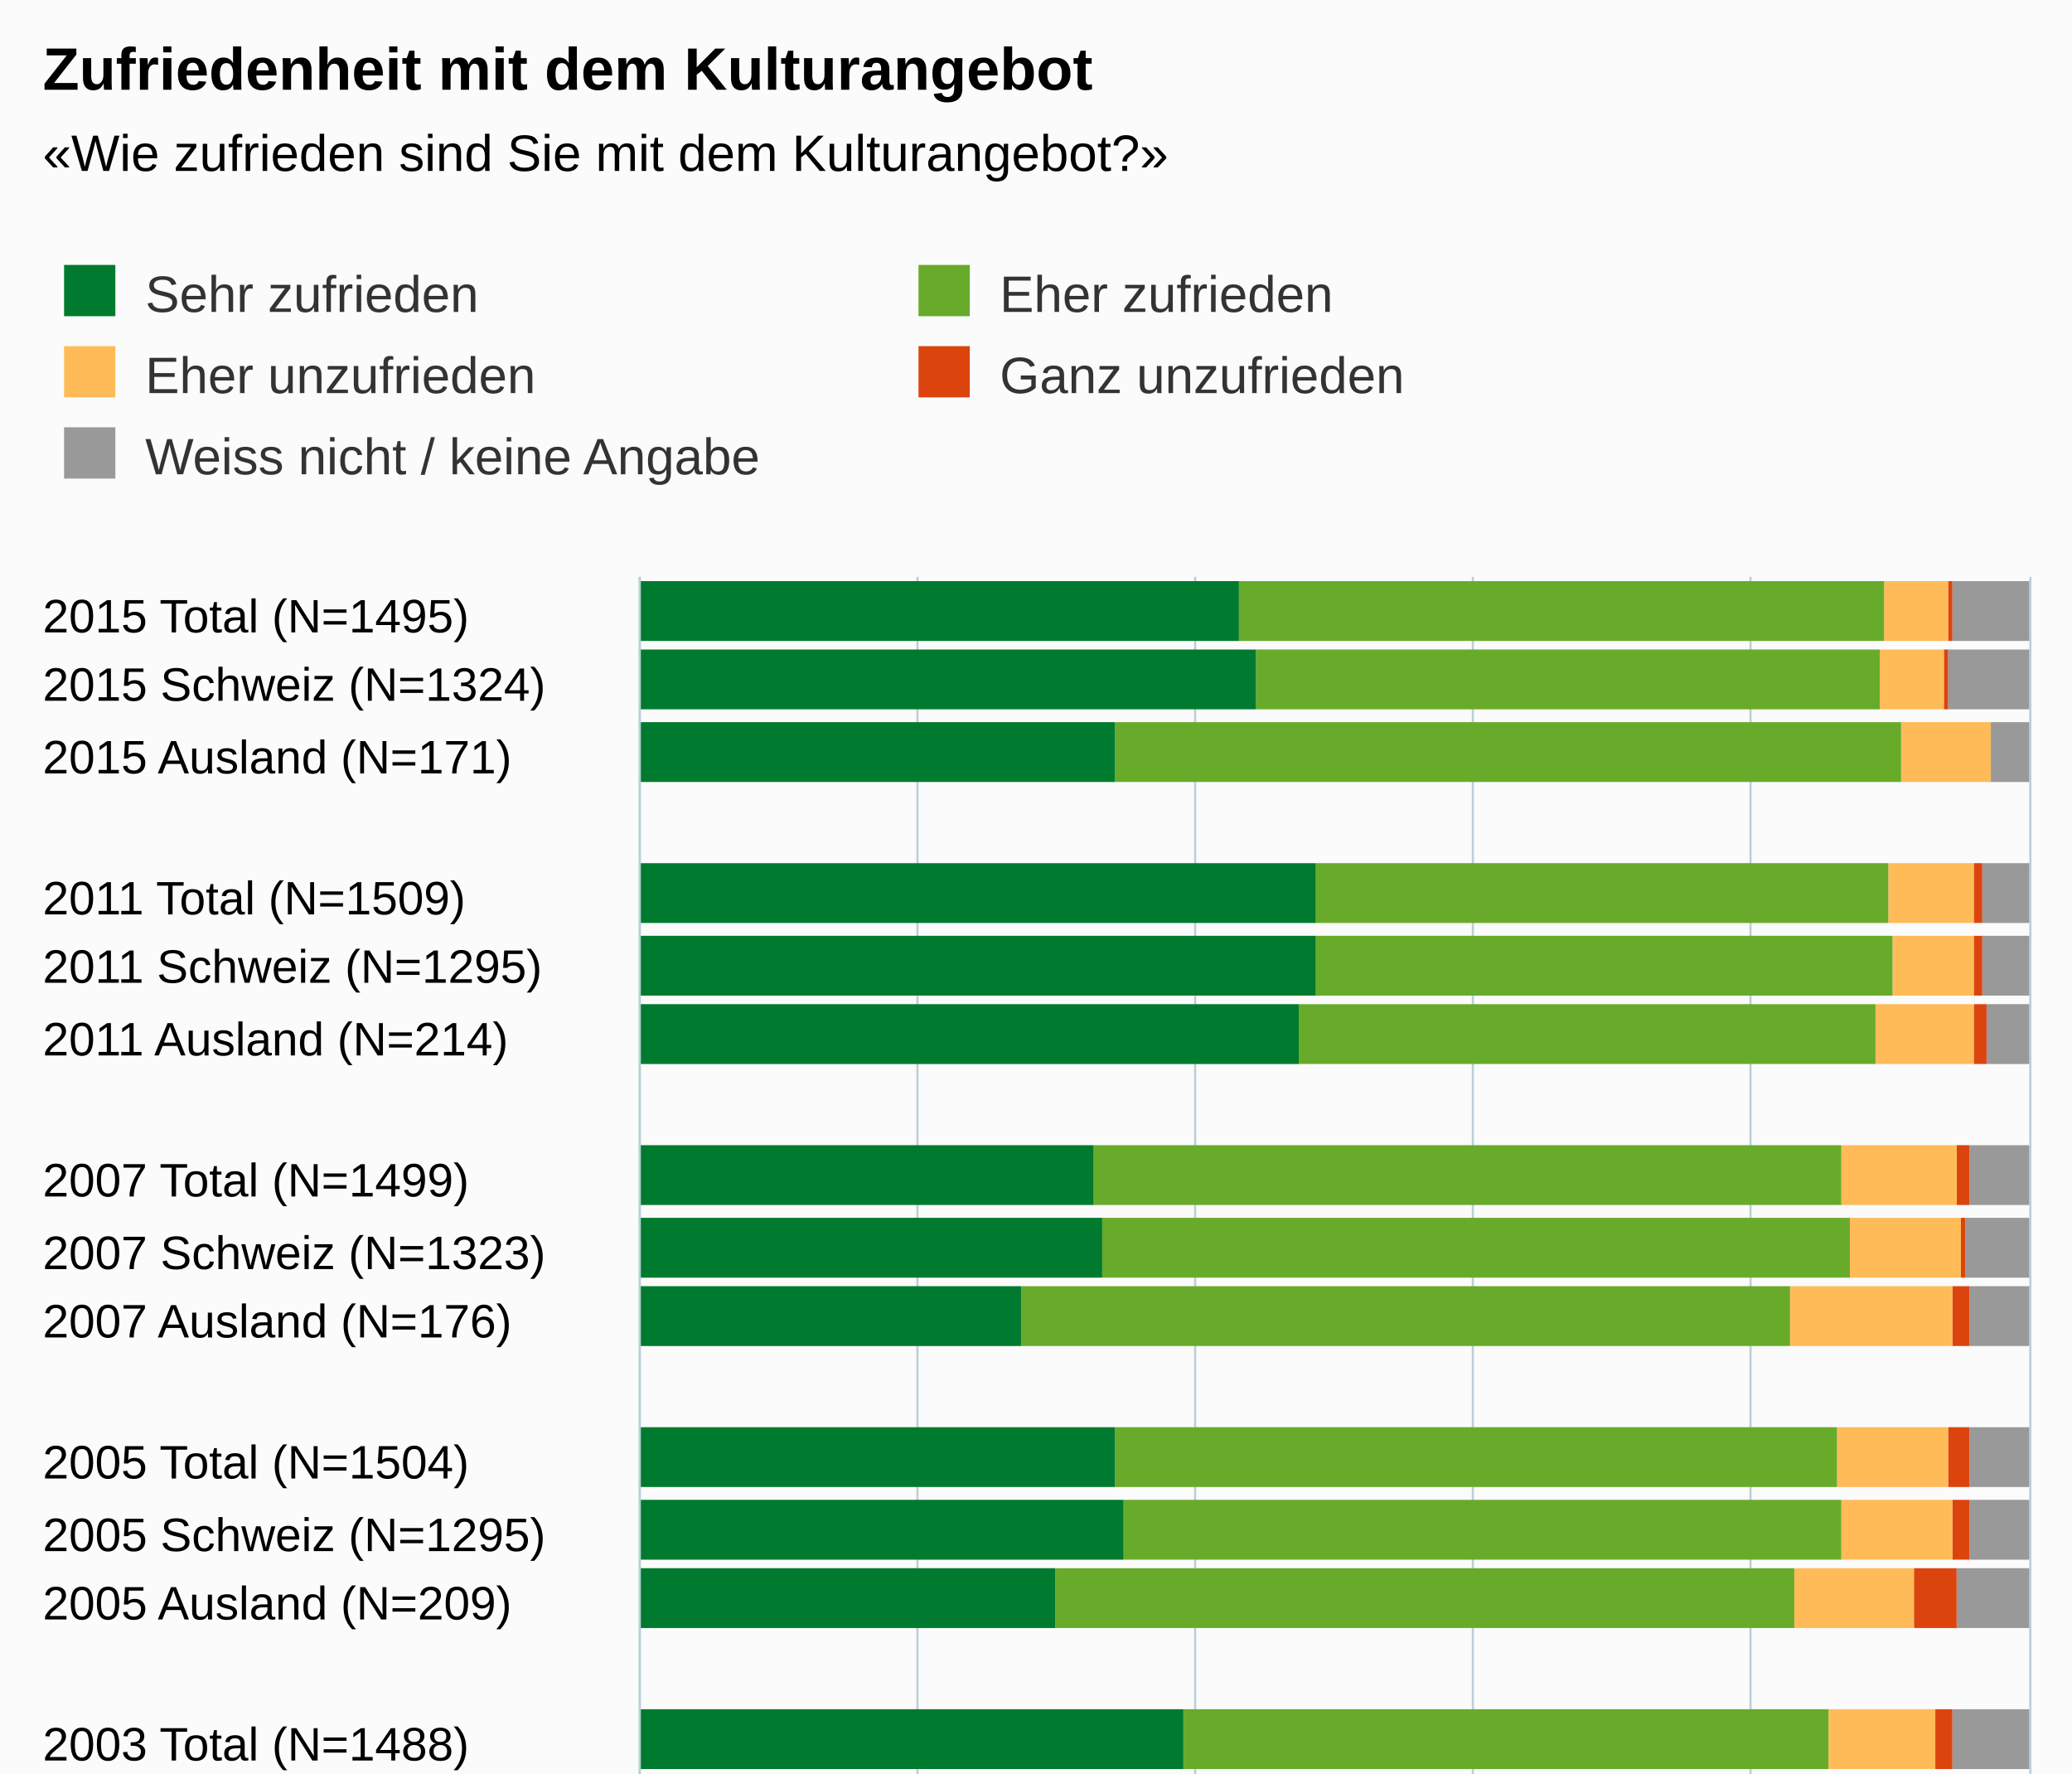
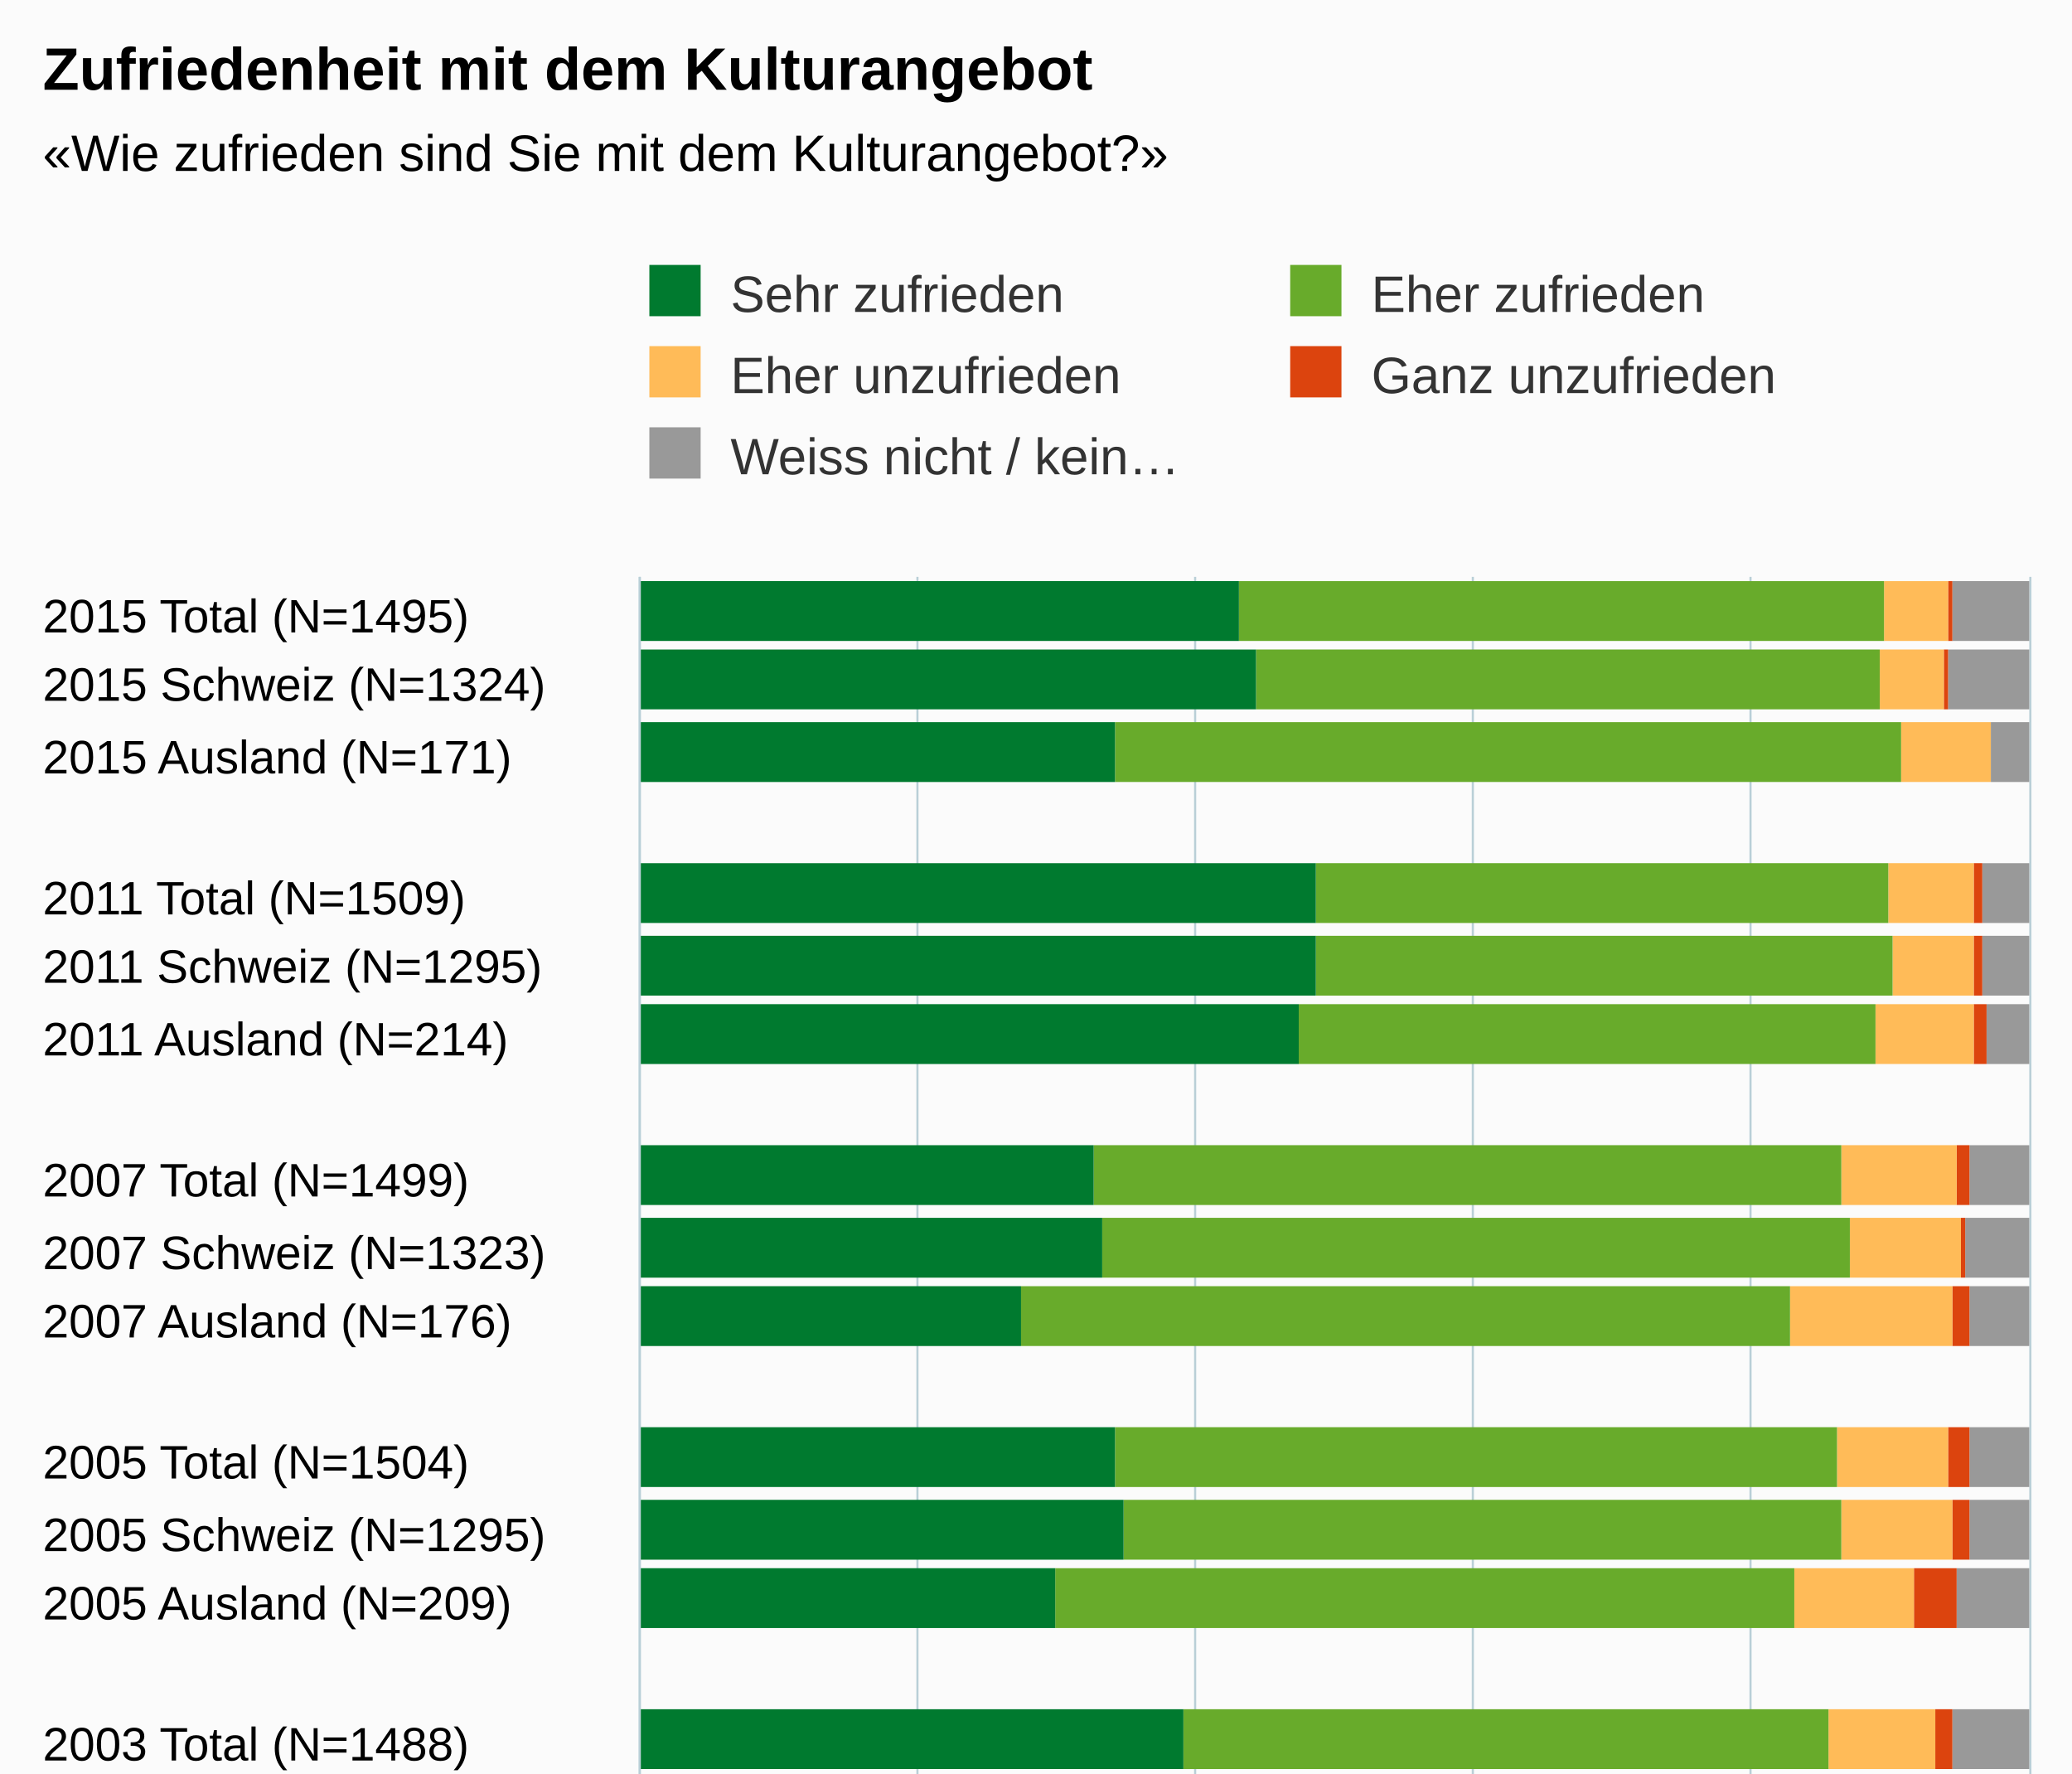
<svg xmlns="http://www.w3.org/2000/svg" version="1.1" class="highcharts-root" style="font-family:arial;font-size:12px;" viewBox="0 0 485 415">
  <defs>
    <clipPath>
      <rect x="0" y="0" width="314" height="325" fill="none" />
    </clipPath>
    <clipPath id="a">
      <rect x="0" y="0" width="314" height="325" fill="none" />
    </clipPath>
  </defs>
  <rect fill="#fbfbfb" class="highcharts-background" x="0" y="0" width="485" height="500" rx="0" ry="0" />
  <rect fill="none" class="highcharts-plot-background" x="150" y="135" width="325" height="314" />
  <g class="highcharts-pane-group" />
  <g class="highcharts-grid highcharts-xaxis-grid ">
    <path fill="none" class="highcharts-grid-line" d="M 150 152.5 L 475 152.5" opacity="1" />
    <path fill="none" class="highcharts-grid-line" d="M 150 168.5 L 475 168.5" opacity="1" />
    <path fill="none" class="highcharts-grid-line" d="M 150 185.5 L 475 185.5" opacity="1" />
    <path fill="none" class="highcharts-grid-line" d="M 150 201.5 L 475 201.5" opacity="1" />
    <path fill="none" class="highcharts-grid-line" d="M 150 218.5 L 475 218.5" opacity="1" />
    <path fill="none" class="highcharts-grid-line" d="M 150 234.5 L 475 234.5" opacity="1" />
    <path fill="none" class="highcharts-grid-line" d="M 150 251.5 L 475 251.5" opacity="1" />
    <path fill="none" class="highcharts-grid-line" d="M 150 267.5 L 475 267.5" opacity="1" />
    <path fill="none" class="highcharts-grid-line" d="M 150 284.5 L 475 284.5" opacity="1" />
    <path fill="none" class="highcharts-grid-line" d="M 150 300.5 L 475 300.5" opacity="1" />
    <path fill="none" class="highcharts-grid-line" d="M 150 317.5 L 475 317.5" opacity="1" />
    <path fill="none" class="highcharts-grid-line" d="M 150 333.5 L 475 333.5" opacity="1" />
    <path fill="none" class="highcharts-grid-line" d="M 150 350.5 L 475 350.5" opacity="1" />
    <path fill="none" class="highcharts-grid-line" d="M 150 366.5 L 475 366.5" opacity="1" />
    <path fill="none" class="highcharts-grid-line" d="M 150 383.5 L 475 383.5" opacity="1" />
    <path fill="none" class="highcharts-grid-line" d="M 150 399.5 L 475 399.5" opacity="1" />
    <path fill="none" class="highcharts-grid-line" d="M 150 416.5 L 475 416.5" opacity="1" />
    <path fill="none" class="highcharts-grid-line" d="M 150 432.5 L 475 432.5" opacity="1" />
    <path fill="none" class="highcharts-grid-line" d="M 150 449.5 L 475 449.5" opacity="1" />
    <path fill="none" class="highcharts-grid-line" d="M 150 135.5 L 475 135.5" opacity="1" />
  </g>
  <g class="highcharts-grid highcharts-yaxis-grid ">
    <path fill="none" stroke="#B9CFD7" stroke-width="0.5" class="highcharts-grid-line" d="M 149.75 135 L 149.75 449" opacity="1" />
    <path fill="none" stroke="#B9CFD7" stroke-width="0.5" class="highcharts-grid-line" d="M 214.75 135 L 214.75 449" opacity="1" />
    <path fill="none" stroke="#B9CFD7" stroke-width="0.5" class="highcharts-grid-line" d="M 279.75 135 L 279.75 449" opacity="1" />
    <path fill="none" stroke="#B9CFD7" stroke-width="0.5" class="highcharts-grid-line" d="M 344.75 135 L 344.75 449" opacity="1" />
    <path fill="none" stroke="#B9CFD7" stroke-width="0.5" class="highcharts-grid-line" d="M 409.75 135 L 409.75 449" opacity="1" />
    <path fill="none" stroke="#B9CFD7" stroke-width="0.5" class="highcharts-grid-line" d="M 475.25 135 L 475.25 449" opacity="1" />
  </g>
  <rect fill="none" class="highcharts-plot-border" x="150" y="135" width="325" height="314" />
  <g class="highcharts-axis highcharts-xaxis ">
    <path fill="none" class="highcharts-axis-line" stroke="#B9CFD7" stroke-width="0.5" d="M 149.75 135 L 149.75 449" />
  </g>
  <g class="highcharts-axis highcharts-yaxis ">
    <path fill="none" class="highcharts-axis-line" d="M 150 449 L 475 449" />
  </g>
  <g class="highcharts-series-group">
    <g class="highcharts-series highcharts-series-0 highcharts-column-series highcharts-color-undefined " transform="translate(475,449) rotate(90) scale(-1,1) scale(1 1)" clip-path="url(#a)">
      <rect x="299" y="0" width="14" height="18" fill="#999999" class="highcharts-point" />
      <rect x="283" y="0" width="14" height="19" fill="#999999" class="highcharts-point" />
      <rect x="266" y="0" width="14" height="9" fill="#999999" class="highcharts-point" />
      <rect x="233" y="0" width="14" height="11" fill="#999999" class="highcharts-point" />
      <rect x="216" y="0" width="14" height="11" fill="#999999" class="highcharts-point" />
      <rect x="200" y="0" width="14" height="10" fill="#999999" class="highcharts-point" />
      <rect x="167" y="0" width="14" height="14" fill="#999999" class="highcharts-point" />
      <rect x="150" y="0" width="14" height="15" fill="#999999" class="highcharts-point" />
      <rect x="134" y="0" width="14" height="14" fill="#999999" class="highcharts-point" />
      <rect x="101" y="0" width="14" height="14" fill="#999999" class="highcharts-point" />
      <rect x="84" y="0" width="14" height="14" fill="#999999" class="highcharts-point" />
      <rect x="68" y="0" width="14" height="17" fill="#999999" class="highcharts-point" />
      <rect x="35" y="0" width="14" height="18" fill="#999999" class="highcharts-point" />
      <rect x="18" y="0" width="14" height="17" fill="#999999" class="highcharts-point" />
      <rect x="2" y="0" width="14" height="25" fill="#999999" class="highcharts-point" />
    </g>
    <g class="highcharts-markers highcharts-series-0 highcharts-column-series highcharts-color-undefined " transform="translate(475,449) rotate(90) scale(-1,1) scale(1 1)" clip-path="none" />
    <g class="highcharts-series highcharts-series-1 highcharts-column-series highcharts-color-undefined " transform="translate(475,449) rotate(90) scale(-1,1) scale(1 1)" clip-path="url(#a)">
      <rect x="299" y="18" width="14" height="1" fill="#dc440e" class="highcharts-point" />
      <rect x="283" y="19" width="14" height="1" fill="#dc440e" class="highcharts-point" />
      <rect x="266" y="9" width="14" height="0" fill="#dc440e" class="highcharts-point" />
      <rect x="233" y="11" width="14" height="2" fill="#dc440e" class="highcharts-point" />
      <rect x="216" y="11" width="14" height="2" fill="#dc440e" class="highcharts-point" />
      <rect x="200" y="10" width="14" height="3" fill="#dc440e" class="highcharts-point" />
      <rect x="167" y="14" width="14" height="3" fill="#dc440e" class="highcharts-point" />
      <rect x="150" y="15" width="14" height="1" fill="#dc440e" class="highcharts-point" />
      <rect x="134" y="14" width="14" height="4" fill="#dc440e" class="highcharts-point" />
      <rect x="101" y="14" width="14" height="5" fill="#dc440e" class="highcharts-point" />
      <rect x="84" y="14" width="14" height="4" fill="#dc440e" class="highcharts-point" />
      <rect x="68" y="17" width="14" height="10" fill="#dc440e" class="highcharts-point" />
      <rect x="35" y="18" width="14" height="4" fill="#dc440e" class="highcharts-point" />
      <rect x="18" y="17" width="14" height="4" fill="#dc440e" class="highcharts-point" />
      <rect x="2" y="25" width="14" height="3" fill="#dc440e" class="highcharts-point" />
    </g>
    <g class="highcharts-markers highcharts-series-1 highcharts-column-series highcharts-color-undefined " transform="translate(475,449) rotate(90) scale(-1,1) scale(1 1)" clip-path="none" />
    <g class="highcharts-series highcharts-series-2 highcharts-column-series highcharts-color-undefined " transform="translate(475,449) rotate(90) scale(-1,1) scale(1 1)" clip-path="url(#a)">
      <rect x="299" y="19" width="14" height="15" fill="#ffbb58" class="highcharts-point" />
      <rect x="283" y="20" width="14" height="15" fill="#ffbb58" class="highcharts-point" />
      <rect x="266" y="9" width="14" height="21" fill="#ffbb58" class="highcharts-point" />
      <rect x="233" y="13" width="14" height="20" fill="#ffbb58" class="highcharts-point" />
      <rect x="216" y="13" width="14" height="19" fill="#ffbb58" class="highcharts-point" />
      <rect x="200" y="13" width="14" height="23" fill="#ffbb58" class="highcharts-point" />
      <rect x="167" y="17" width="14" height="27" fill="#ffbb58" class="highcharts-point" />
      <rect x="150" y="16" width="14" height="26" fill="#ffbb58" class="highcharts-point" />
      <rect x="134" y="18" width="14" height="38" fill="#ffbb58" class="highcharts-point" />
      <rect x="101" y="19" width="14" height="26" fill="#ffbb58" class="highcharts-point" />
      <rect x="84" y="18" width="14" height="26" fill="#ffbb58" class="highcharts-point" />
      <rect x="68" y="27" width="14" height="28" fill="#ffbb58" class="highcharts-point" />
      <rect x="35" y="22" width="14" height="25" fill="#ffbb58" class="highcharts-point" />
      <rect x="18" y="21" width="14" height="26" fill="#ffbb58" class="highcharts-point" />
      <rect x="2" y="28" width="14" height="22" fill="#ffbb58" class="highcharts-point" />
    </g>
    <g class="highcharts-markers highcharts-series-2 highcharts-column-series highcharts-color-undefined " transform="translate(475,449) rotate(90) scale(-1,1) scale(1 1)" clip-path="none" />
    <g class="highcharts-series highcharts-series-3 highcharts-column-series highcharts-color-undefined " transform="translate(475,449) rotate(90) scale(-1,1) scale(1 1)" clip-path="url(#a)">
      <rect x="299" y="34" width="14" height="151" fill="#68ab2b" class="highcharts-point" />
      <rect x="283" y="35" width="14" height="146" fill="#68ab2b" class="highcharts-point" />
      <rect x="266" y="30" width="14" height="184" fill="#68ab2b" class="highcharts-point" />
      <rect x="233" y="33" width="14" height="134" fill="#68ab2b" class="highcharts-point" />
      <rect x="216" y="32" width="14" height="135" fill="#68ab2b" class="highcharts-point" />
      <rect x="200" y="36" width="14" height="135" fill="#68ab2b" class="highcharts-point" />
      <rect x="167" y="44" width="14" height="175" fill="#68ab2b" class="highcharts-point" />
      <rect x="150" y="42" width="14" height="175" fill="#68ab2b" class="highcharts-point" />
      <rect x="134" y="56" width="14" height="180" fill="#68ab2b" class="highcharts-point" />
      <rect x="101" y="45" width="14" height="169" fill="#68ab2b" class="highcharts-point" />
      <rect x="84" y="44" width="14" height="168" fill="#68ab2b" class="highcharts-point" />
      <rect x="68" y="55" width="14" height="173" fill="#68ab2b" class="highcharts-point" />
      <rect x="35" y="47" width="14" height="151" fill="#68ab2b" class="highcharts-point" />
      <rect x="18" y="47" width="14" height="151" fill="#68ab2b" class="highcharts-point" />
      <rect x="2" y="50" width="14" height="149" fill="#68ab2b" class="highcharts-point" />
    </g>
    <g class="highcharts-markers highcharts-series-3 highcharts-column-series highcharts-color-undefined " transform="translate(475,449) rotate(90) scale(-1,1) scale(1 1)" clip-path="none" />
    <g class="highcharts-series highcharts-series-4 highcharts-column-series highcharts-color-undefined " transform="translate(475,449) rotate(90) scale(-1,1) scale(1 1)" clip-path="url(#a)">
      <rect x="299" y="185" width="14" height="141" fill="#007a2f" class="highcharts-point" />
      <rect x="283" y="181" width="14" height="145" fill="#007a2f" class="highcharts-point" />
      <rect x="266" y="214" width="14" height="112" fill="#007a2f" class="highcharts-point" />
      <rect x="233" y="167" width="14" height="159" fill="#007a2f" class="highcharts-point" />
      <rect x="216" y="167" width="14" height="159" fill="#007a2f" class="highcharts-point" />
      <rect x="200" y="171" width="14" height="155" fill="#007a2f" class="highcharts-point" />
      <rect x="167" y="219" width="14" height="107" fill="#007a2f" class="highcharts-point" />
      <rect x="150" y="217" width="14" height="109" fill="#007a2f" class="highcharts-point" />
      <rect x="134" y="236" width="14" height="90" fill="#007a2f" class="highcharts-point" />
      <rect x="101" y="214" width="14" height="112" fill="#007a2f" class="highcharts-point" />
      <rect x="84" y="212" width="14" height="114" fill="#007a2f" class="highcharts-point" />
      <rect x="68" y="228" width="14" height="98" fill="#007a2f" class="highcharts-point" />
      <rect x="35" y="198" width="14" height="128" fill="#007a2f" class="highcharts-point" />
      <rect x="18" y="198" width="14" height="128" fill="#007a2f" class="highcharts-point" />
      <rect x="2" y="199" width="14" height="127" fill="#007a2f" class="highcharts-point" />
    </g>
    <g class="highcharts-markers highcharts-series-4 highcharts-column-series highcharts-color-undefined " transform="translate(475,449) rotate(90) scale(-1,1) scale(1 1)" clip-path="none" />
  </g>
  <text x="10" text-anchor="start" class="highcharts-title" style="color:#000000;font-size:14px;font-weight:bold;fill:#000000;" y="21">
    <tspan>Zufriedenheit mit dem Kulturangebot</tspan>
  </text>
  <text x="10" text-anchor="start" class="highcharts-subtitle" style="color:#000000;font-size:12px;fill:#000000;" y="40">
    <tspan>«Wie zufrieden sind Sie mit dem Kulturangebot?»</tspan>
  </text>
-   <g class="highcharts-legend" transform="translate(5,55)">
-     <rect fill="none" class="highcharts-legend-box" rx="0" ry="0" x="0" y="0" width="396" height="68" visibility="visible" />
+   <g class="highcharts-legend" transform="translate(142,55)">
+     <rect fill="none" class="highcharts-legend-box" rx="0" ry="0" x="0" y="0" width="296" height="68" visibility="visible" />
    <g>
      <g>
        <g class="highcharts-legend-item highcharts-column-series highcharts-color-undefined highcharts-series-4" transform="translate(8,3)">
          <text x="21" style="color:#333333;font-size:12px;font-weight:normal;cursor:pointer;fill:#333333;" text-anchor="start" y="15">
            <tspan>Sehr zufrieden</tspan>
          </text>
          <rect x="2" y="4" width="12" height="12" fill="#007a2f" class="highcharts-point" />
        </g>
-         <g class="highcharts-legend-item highcharts-column-series highcharts-color-undefined highcharts-series-3" transform="translate(208,3)">
+         <g class="highcharts-legend-item highcharts-column-series highcharts-color-undefined highcharts-series-3" transform="translate(158,3)">
          <text x="21" y="15" style="color:#333333;font-size:12px;font-weight:normal;cursor:pointer;fill:#333333;" text-anchor="start">
            <tspan>Eher zufrieden</tspan>
          </text>
          <rect x="2" y="4" width="12" height="12" fill="#68ab2b" class="highcharts-point" />
        </g>
        <g class="highcharts-legend-item highcharts-column-series highcharts-color-undefined highcharts-series-2" transform="translate(8,22)">
          <text x="21" y="15" style="color:#333333;font-size:12px;font-weight:normal;cursor:pointer;fill:#333333;" text-anchor="start">
            <tspan>Eher unzufrieden</tspan>
          </text>
          <rect x="2" y="4" width="12" height="12" fill="#ffbb58" class="highcharts-point" />
        </g>
-         <g class="highcharts-legend-item highcharts-column-series highcharts-color-undefined highcharts-series-1" transform="translate(208,22)">
+         <g class="highcharts-legend-item highcharts-column-series highcharts-color-undefined highcharts-series-1" transform="translate(158,22)">
          <text x="21" y="15" style="color:#333333;font-size:12px;font-weight:normal;cursor:pointer;fill:#333333;" text-anchor="start">
            <tspan>Ganz unzufrieden</tspan>
          </text>
          <rect x="2" y="4" width="12" height="12" fill="#dc440e" class="highcharts-point" />
        </g>
        <g class="highcharts-legend-item highcharts-column-series highcharts-color-undefined highcharts-series-0" transform="translate(8,41)">
          <text x="21" y="15" style="color:#333333;font-size:12px;font-weight:normal;cursor:pointer;fill:#333333;" text-anchor="start">
-             <tspan>Weiss nicht / keine Angabe</tspan>
+             <tspan>Weiss nicht / kein…</tspan>
          </text>
          <rect x="2" y="4" width="12" height="12" fill="#999999" class="highcharts-point" />
        </g>
      </g>
    </g>
  </g>
  <g class="highcharts-axis-labels highcharts-xaxis-labels ">
    <text x="10" style="color:#000000;cursor:default;font-size:11px;fill:#000000;" text-anchor="start" transform="translate(0,0)" y="148" opacity="1">
      <tspan>2015 Total (N=1495)</tspan>
    </text>
    <text x="10" style="color:#000000;cursor:default;font-size:11px;fill:#000000;" text-anchor="start" transform="translate(0,0)" y="164" opacity="1">
      <tspan>2015 Schweiz (N=1324)</tspan>
    </text>
    <text x="10" style="color:#000000;cursor:default;font-size:11px;fill:#000000;" text-anchor="start" transform="translate(0,0)" y="181" opacity="1">
      <tspan>2015 Ausland (N=171)</tspan>
    </text>
    <text x="10" style="color:#000000;cursor:default;font-size:11px;fill:#000000;" text-anchor="start" transform="translate(0,0)" y="204" opacity="1" />
    <text x="10" style="color:#000000;cursor:default;font-size:11px;fill:#000000;" text-anchor="start" transform="translate(0,0)" y="214" opacity="1">
      <tspan>2011 Total (N=1509)</tspan>
    </text>
    <text x="10" style="color:#000000;cursor:default;font-size:11px;fill:#000000;" text-anchor="start" transform="translate(0,0)" y="230" opacity="1">
      <tspan>2011 Schweiz (N=1295)</tspan>
    </text>
    <text x="10" style="color:#000000;cursor:default;font-size:11px;fill:#000000;" text-anchor="start" transform="translate(0,0)" y="247" opacity="1">
      <tspan>2011 Ausland (N=214)</tspan>
    </text>
    <text x="10" style="color:#000000;cursor:default;font-size:11px;fill:#000000;" text-anchor="start" transform="translate(0,0)" y="270" opacity="1" />
    <text x="10" style="color:#000000;cursor:default;font-size:11px;fill:#000000;" text-anchor="start" transform="translate(0,0)" y="280" opacity="1">
      <tspan>2007 Total (N=1499)</tspan>
    </text>
    <text x="10" style="color:#000000;cursor:default;font-size:11px;fill:#000000;" text-anchor="start" transform="translate(0,0)" y="297" opacity="1">
      <tspan>2007 Schweiz (N=1323)</tspan>
    </text>
    <text x="10" style="color:#000000;cursor:default;font-size:11px;fill:#000000;" text-anchor="start" transform="translate(0,0)" y="313" opacity="1">
      <tspan>2007 Ausland (N=176)</tspan>
    </text>
    <text x="10" style="color:#000000;cursor:default;font-size:11px;fill:#000000;" text-anchor="start" transform="translate(0,0)" y="336" opacity="1" />
    <text x="10" style="color:#000000;cursor:default;font-size:11px;fill:#000000;" text-anchor="start" transform="translate(0,0)" y="346" opacity="1">
      <tspan>2005 Total (N=1504)</tspan>
    </text>
    <text x="10" style="color:#000000;cursor:default;font-size:11px;fill:#000000;" text-anchor="start" transform="translate(0,0)" y="363" opacity="1">
      <tspan>2005 Schweiz (N=1295)</tspan>
    </text>
    <text x="10" style="color:#000000;cursor:default;font-size:11px;fill:#000000;" text-anchor="start" transform="translate(0,0)" y="379" opacity="1">
      <tspan>2005 Ausland (N=209)</tspan>
    </text>
    <text x="10" style="color:#000000;cursor:default;font-size:11px;fill:#000000;" text-anchor="start" transform="translate(0,0)" y="402" opacity="1" />
    <text x="10" style="color:#000000;cursor:default;font-size:11px;fill:#000000;" text-anchor="start" transform="translate(0,0)" y="412" opacity="1">
      <tspan>2003 Total (N=1488)</tspan>
    </text>
    <text x="10" style="color:#000000;cursor:default;font-size:11px;fill:#000000;" text-anchor="start" transform="translate(0,0)" y="429" opacity="1">
      <tspan>2003 Schweiz (N=1284)</tspan>
    </text>
    <text x="10" style="color:#000000;cursor:default;font-size:11px;fill:#000000;" text-anchor="start" transform="translate(0,0)" y="445" opacity="1">
      <tspan>2003 Ausland (N=204)</tspan>
    </text>
  </g>
  <g class="highcharts-axis-labels highcharts-yaxis-labels ">
    <text x="150" style="color:#000000;cursor:default;font-size:11px;fill:#000000;" text-anchor="middle" transform="translate(0,0)" y="468" opacity="1">
      0%
    </text>
    <text x="215" style="color:#000000;cursor:default;font-size:11px;fill:#000000;" text-anchor="middle" transform="translate(0,0)" y="468" opacity="1">
      20%
    </text>
    <text x="280" style="color:#000000;cursor:default;font-size:11px;fill:#000000;" text-anchor="middle" transform="translate(0,0)" y="468" opacity="1">
      40%
    </text>
    <text x="345" style="color:#000000;cursor:default;font-size:11px;fill:#000000;" text-anchor="middle" transform="translate(0,0)" y="468" opacity="1">
      60%
    </text>
    <text x="410" style="color:#000000;cursor:default;font-size:11px;fill:#000000;" text-anchor="middle" transform="translate(0,0)" y="468" opacity="1">
      80%
    </text>
    <text x="460.953" style="color:#000000;cursor:default;font-size:11px;fill:#000000;" text-anchor="middle" transform="translate(0,0)" y="468" opacity="1">
      100%
    </text>
  </g>
  <text x="10" class="highcharts-credits" text-anchor="start" style="cursor:default;color:#000000;font-size:10px;fill:#000000;" y="485">
    <tspan>Quelle: Statistisches Amt Basel-Stadt, kantonale Bevölkerungsbefragung: F6_12</tspan>
  </text>
</svg>
